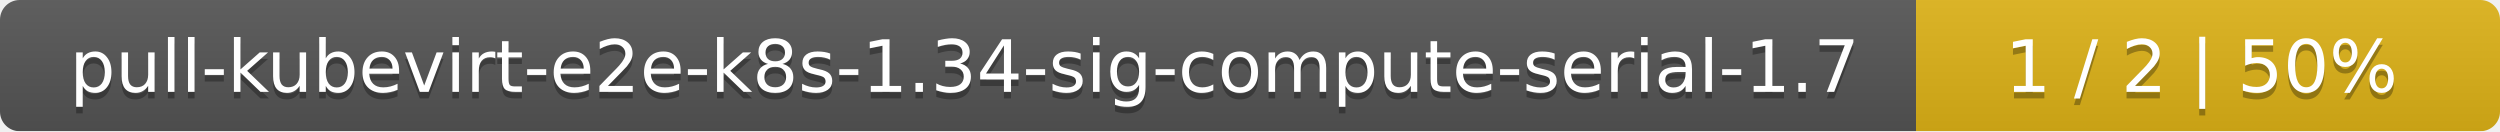
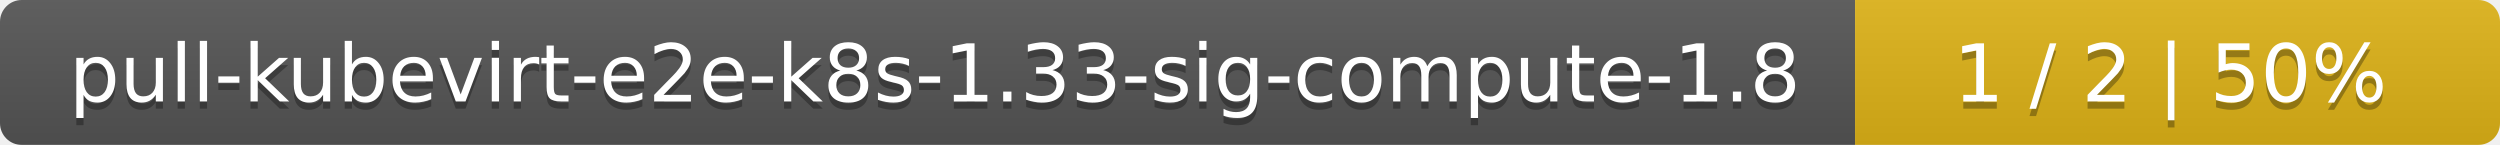
- <svg xmlns="http://www.w3.org/2000/svg" width="381" height="20">
+ <svg xmlns="http://www.w3.org/2000/svg" width="345" height="20">
  <linearGradient id="smooth" x2="0" y2="100%">
    <stop offset="0" stop-color="#bbb" stop-opacity=".1" />
    <stop offset="1" stop-opacity=".1" />
  </linearGradient>
  <mask id="round">
-     <rect width="381" height="20" rx="3" fill="#fff" />
+     <rect width="345" height="20" rx="3" fill="#fff" />
  </mask>
  <g mask="url(#round)">
-     <rect width="292" height="20" fill="#555" />
-     <rect x="292" width="89" height="20" fill="#dfb317" />
-     <rect width="381" height="20" fill="url(#smooth)" />
+     <rect width="256" height="20" fill="#555" />
+     <rect x="256" width="89" height="20" fill="#dfb317" />
+     <rect width="345" height="20" fill="url(#smooth)" />
  </g>
  <g fill="#fff" text-anchor="middle" font-family="DejaVu Sans,Verdana,Geneva,sans-serif" font-size="11">
-     <text x="147" y="15" fill="#010101" fill-opacity=".3">pull-kubevirt-e2e-k8s-1.34-sig-compute-serial-1.7</text>
-     <text x="147" y="14">pull-kubevirt-e2e-k8s-1.34-sig-compute-serial-1.7</text>
-     <text x="335.5" y="15" fill="#010101" fill-opacity=".3">1 / 2    |    50%</text>
-     <text x="335.5" y="14">1 / 2    |    50%</text>
+     <text x="129" y="15" fill="#010101" fill-opacity=".3">pull-kubevirt-e2e-k8s-1.33-sig-compute-1.8</text>
+     <text x="129" y="14">pull-kubevirt-e2e-k8s-1.33-sig-compute-1.8</text>
+     <text x="299.5" y="15" fill="#010101" fill-opacity=".3">1 / 2    |    50%</text>
+     <text x="299.5" y="14">1 / 2    |    50%</text>
  </g>
</svg>
